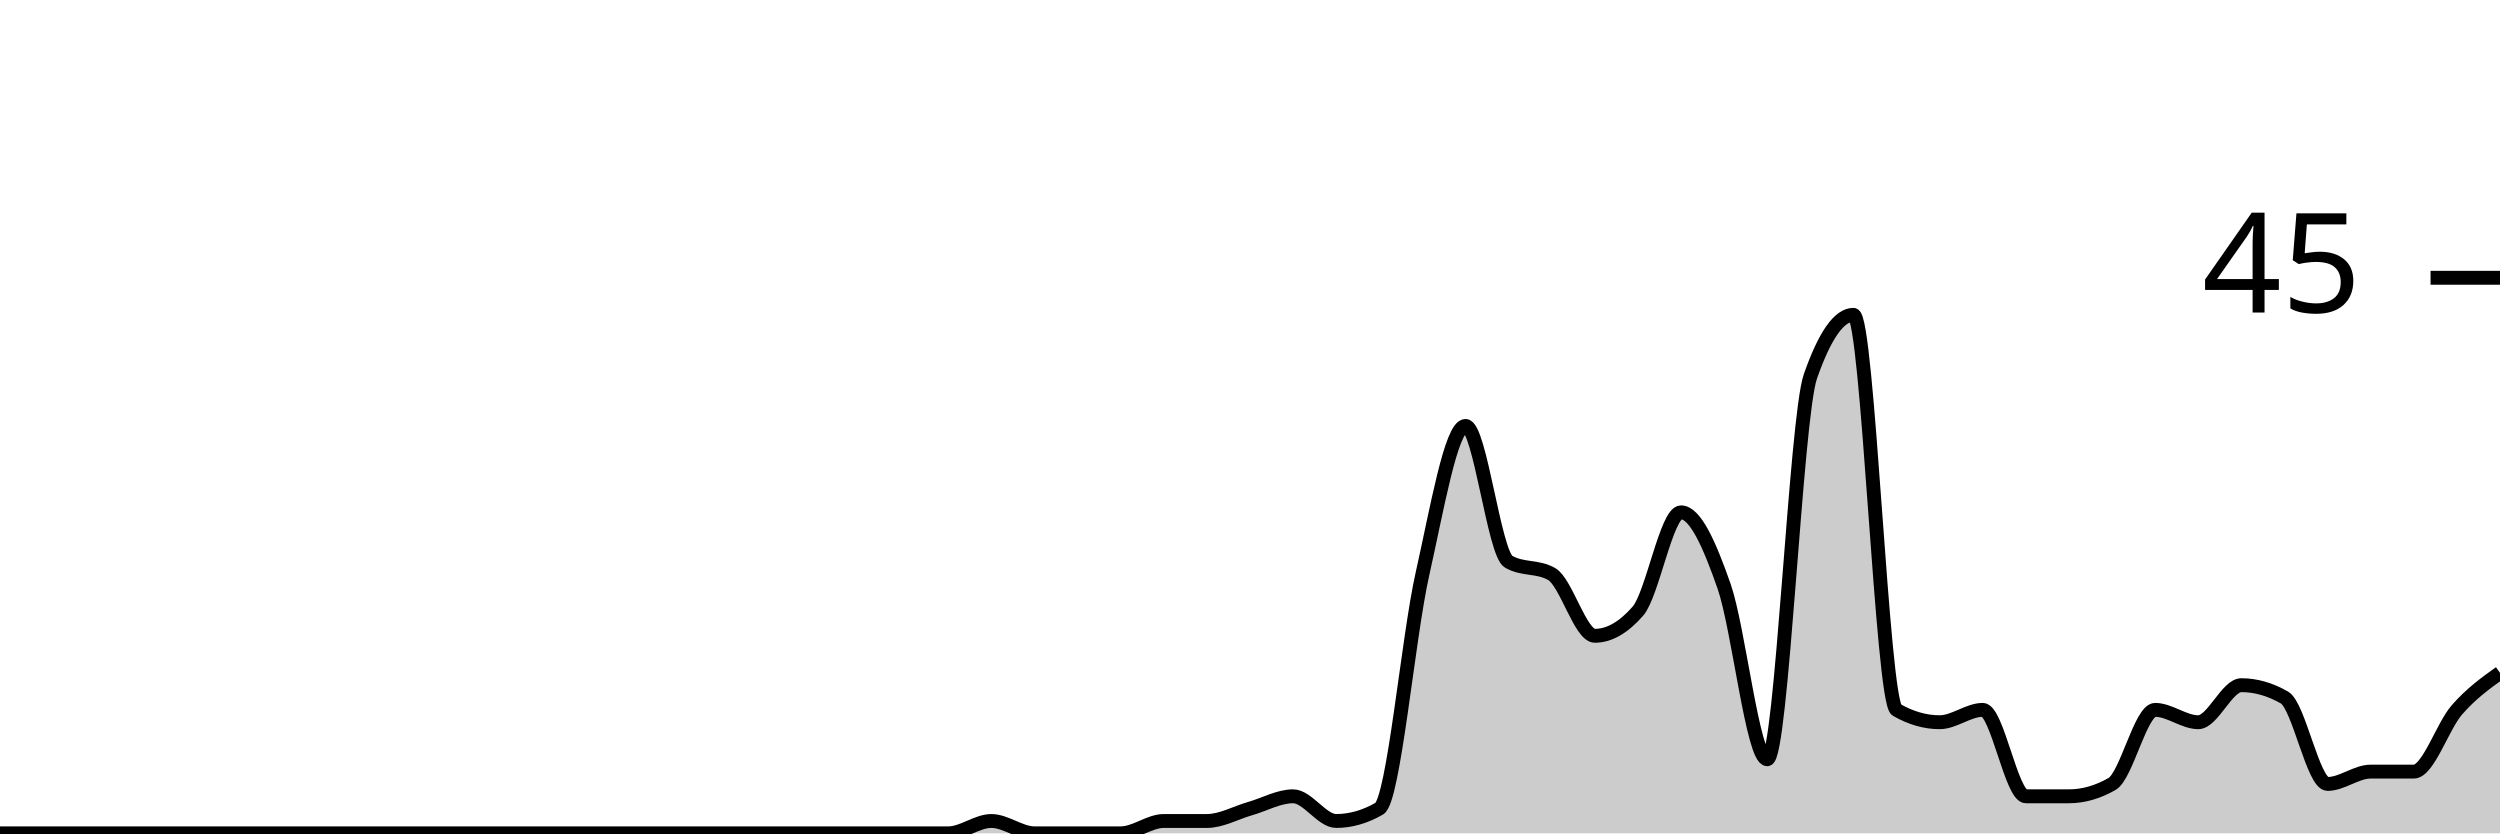
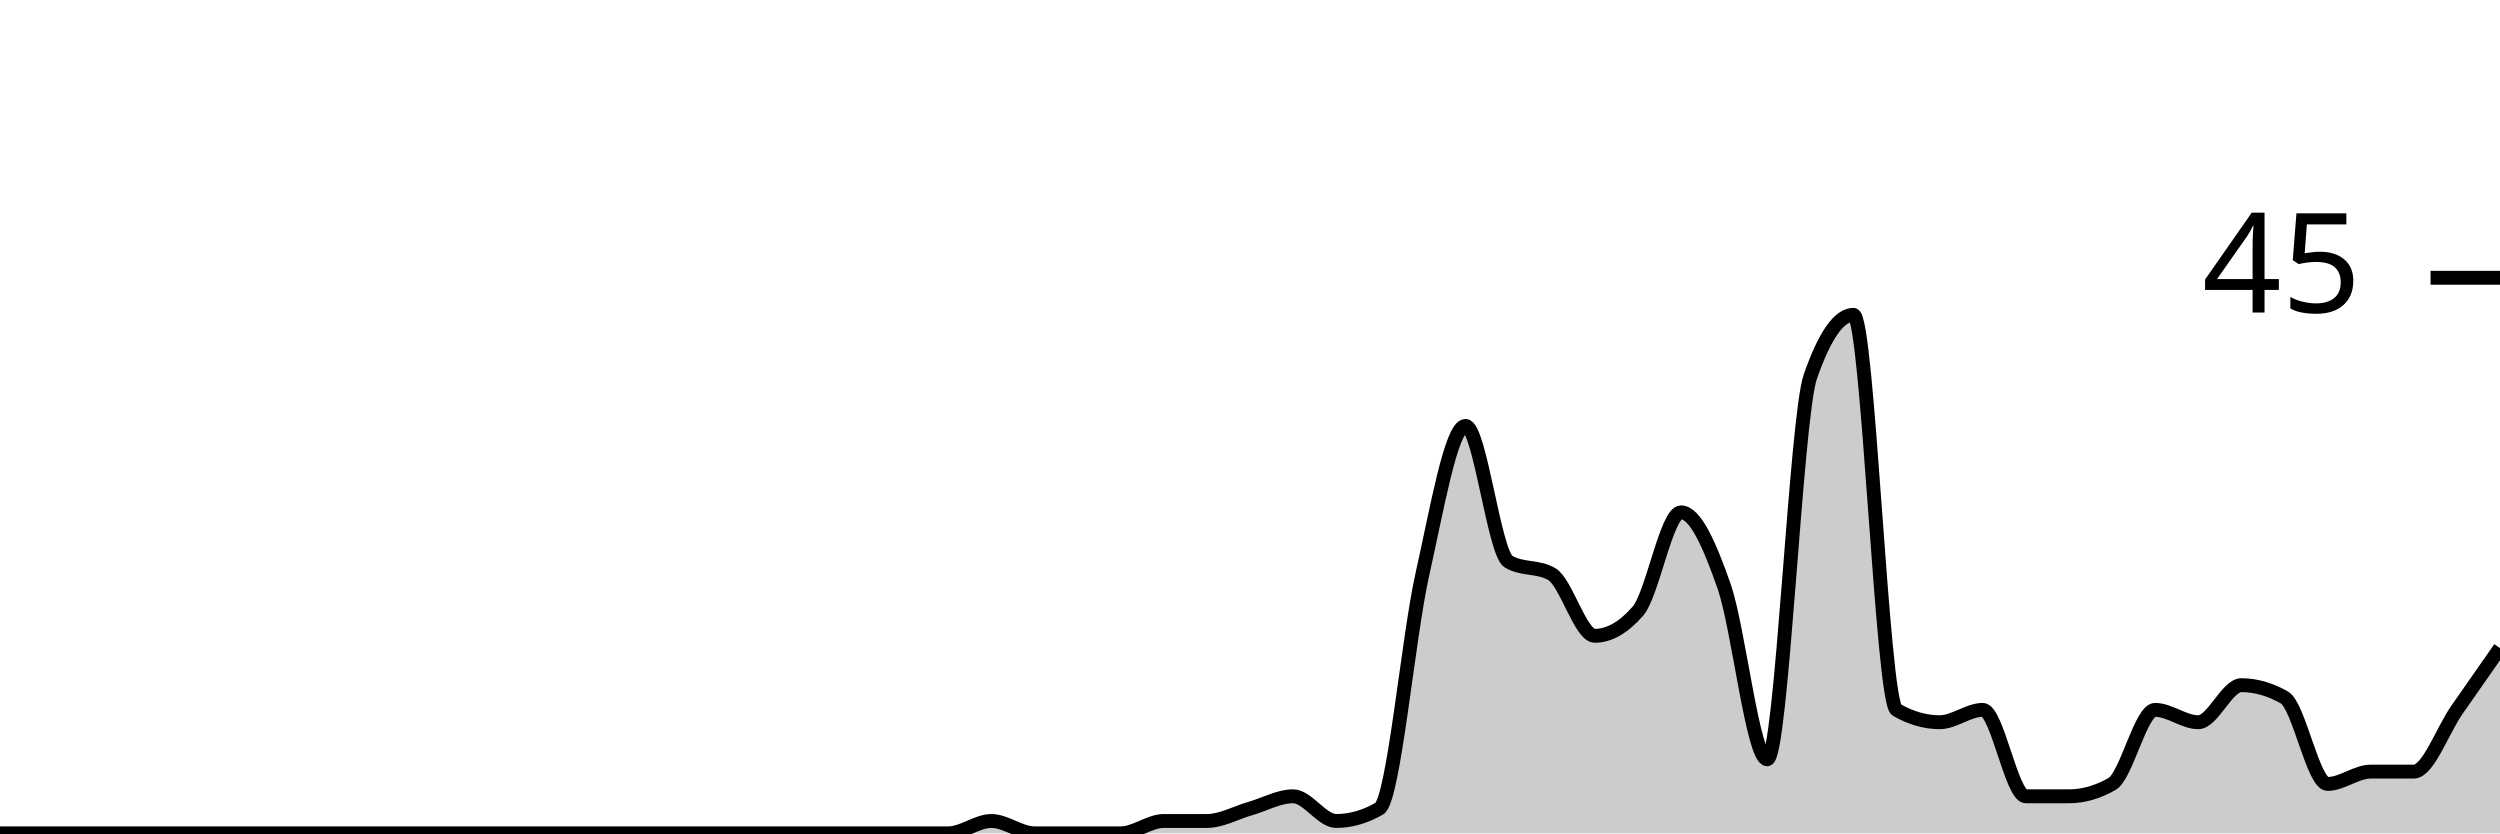
<svg xmlns="http://www.w3.org/2000/svg" viewBox="0 0 180 60">
  <g transform="translate(0,20)">
-     <path class="area" fill="rgba(0, 0, 0, 0.2)" d="M0,40C1.034,40,2.069,40,3.103,40C4.138,40,5.172,40,6.207,40C7.241,40,8.276,40,9.31,40C10.345,40,11.379,40,12.414,40C13.448,40,14.483,40,15.517,40C16.552,40,17.586,40,18.621,40C19.655,40,20.69,40,21.724,40C22.759,40,23.793,40,24.828,40C25.862,40,26.897,40,27.931,40C28.966,40,30,40,31.034,40C32.069,40,33.103,40,34.138,40C35.172,40,36.207,40,37.241,40C38.276,40,39.31,40,40.345,40C41.379,40,42.414,40,43.448,40C44.483,40,45.517,40,46.552,40C47.586,40,48.621,40,49.655,40C50.69,40,51.724,40,52.759,40C53.793,40,54.828,40,55.862,40C56.897,40,57.931,40,58.966,40C60,40,61.034,40,62.069,40C63.103,40,64.138,40,65.172,40C66.207,40,67.241,40,68.276,40C69.31,40,70.345,39.111,71.379,39.111C72.414,39.111,73.448,40,74.483,40C75.517,40,76.552,40,77.586,40C78.621,40,79.655,40,80.69,40C81.724,40,82.759,39.111,83.793,39.111C84.828,39.111,85.862,39.111,86.897,39.111C87.931,39.111,88.966,38.519,90,38.222C91.034,37.926,92.069,37.333,93.103,37.333C94.138,37.333,95.172,39.111,96.207,39.111C97.241,39.111,98.276,38.815,99.31,38.222C100.345,37.63,101.379,25.926,102.414,21.333C103.448,16.741,104.483,10.667,105.517,10.667C106.552,10.667,107.586,19.852,108.621,20.444C109.655,21.037,110.69,20.741,111.724,21.333C112.759,21.926,113.793,25.778,114.828,25.778C115.862,25.778,116.897,25.185,117.931,24C118.966,22.815,120,16.889,121.034,16.889C122.069,16.889,123.103,19.259,124.138,22.222C125.172,25.185,126.207,34.667,127.241,34.667C128.276,34.667,129.31,10.074,130.345,7.111C131.379,4.148,132.414,2.667,133.448,2.667C134.483,2.667,135.517,30.519,136.552,31.111C137.586,31.704,138.621,32,139.655,32C140.69,32,141.724,31.111,142.759,31.111C143.793,31.111,144.828,37.333,145.862,37.333C146.897,37.333,147.931,37.333,148.966,37.333C150,37.333,151.034,37.037,152.069,36.444C153.103,35.852,154.138,31.111,155.172,31.111C156.207,31.111,157.241,32,158.276,32C159.31,32,160.345,29.333,161.379,29.333C162.414,29.333,163.448,29.63,164.483,30.222C165.517,30.815,166.552,36.444,167.586,36.444C168.621,36.444,169.655,35.556,170.69,35.556C171.724,35.556,172.759,35.556,173.793,35.556C174.828,35.556,175.862,32.296,176.897,31.111C177.931,29.926,178.966,29.185,180,28.444L180,40C178.966,40,177.931,40,176.897,40C175.862,40,174.828,40,173.793,40C172.759,40,171.724,40,170.69,40C169.655,40,168.621,40,167.586,40C166.552,40,165.517,40,164.483,40C163.448,40,162.414,40,161.379,40C160.345,40,159.31,40,158.276,40C157.241,40,156.207,40,155.172,40C154.138,40,153.103,40,152.069,40C151.034,40,150,40,148.966,40C147.931,40,146.897,40,145.862,40C144.828,40,143.793,40,142.759,40C141.724,40,140.69,40,139.655,40C138.621,40,137.586,40,136.552,40C135.517,40,134.483,40,133.448,40C132.414,40,131.379,40,130.345,40C129.31,40,128.276,40,127.241,40C126.207,40,125.172,40,124.138,40C123.103,40,122.069,40,121.034,40C120,40,118.966,40,117.931,40C116.897,40,115.862,40,114.828,40C113.793,40,112.759,40,111.724,40C110.69,40,109.655,40,108.621,40C107.586,40,106.552,40,105.517,40C104.483,40,103.448,40,102.414,40C101.379,40,100.345,40,99.31,40C98.276,40,97.241,40,96.207,40C95.172,40,94.138,40,93.103,40C92.069,40,91.034,40,90,40C88.966,40,87.931,40,86.897,40C85.862,40,84.828,40,83.793,40C82.759,40,81.724,40,80.69,40C79.655,40,78.621,40,77.586,40C76.552,40,75.517,40,74.483,40C73.448,40,72.414,40,71.379,40C70.345,40,69.31,40,68.276,40C67.241,40,66.207,40,65.172,40C64.138,40,63.103,40,62.069,40C61.034,40,60,40,58.966,40C57.931,40,56.897,40,55.862,40C54.828,40,53.793,40,52.759,40C51.724,40,50.69,40,49.655,40C48.621,40,47.586,40,46.552,40C45.517,40,44.483,40,43.448,40C42.414,40,41.379,40,40.345,40C39.31,40,38.276,40,37.241,40C36.207,40,35.172,40,34.138,40C33.103,40,32.069,40,31.034,40C30,40,28.966,40,27.931,40C26.897,40,25.862,40,24.828,40C23.793,40,22.759,40,21.724,40C20.69,40,19.655,40,18.621,40C17.586,40,16.552,40,15.517,40C14.483,40,13.448,40,12.414,40C11.379,40,10.345,40,9.31,40C8.276,40,7.241,40,6.207,40C5.172,40,4.138,40,3.103,40C2.069,40,1.034,40,0,40Z" />
-     <path class="line" stroke="black" fill="none" d="M0,40C1.034,40,2.069,40,3.103,40C4.138,40,5.172,40,6.207,40C7.241,40,8.276,40,9.31,40C10.345,40,11.379,40,12.414,40C13.448,40,14.483,40,15.517,40C16.552,40,17.586,40,18.621,40C19.655,40,20.69,40,21.724,40C22.759,40,23.793,40,24.828,40C25.862,40,26.897,40,27.931,40C28.966,40,30,40,31.034,40C32.069,40,33.103,40,34.138,40C35.172,40,36.207,40,37.241,40C38.276,40,39.31,40,40.345,40C41.379,40,42.414,40,43.448,40C44.483,40,45.517,40,46.552,40C47.586,40,48.621,40,49.655,40C50.69,40,51.724,40,52.759,40C53.793,40,54.828,40,55.862,40C56.897,40,57.931,40,58.966,40C60,40,61.034,40,62.069,40C63.103,40,64.138,40,65.172,40C66.207,40,67.241,40,68.276,40C69.31,40,70.345,39.111,71.379,39.111C72.414,39.111,73.448,40,74.483,40C75.517,40,76.552,40,77.586,40C78.621,40,79.655,40,80.69,40C81.724,40,82.759,39.111,83.793,39.111C84.828,39.111,85.862,39.111,86.897,39.111C87.931,39.111,88.966,38.519,90,38.222C91.034,37.926,92.069,37.333,93.103,37.333C94.138,37.333,95.172,39.111,96.207,39.111C97.241,39.111,98.276,38.815,99.31,38.222C100.345,37.63,101.379,25.926,102.414,21.333C103.448,16.741,104.483,10.667,105.517,10.667C106.552,10.667,107.586,19.852,108.621,20.444C109.655,21.037,110.69,20.741,111.724,21.333C112.759,21.926,113.793,25.778,114.828,25.778C115.862,25.778,116.897,25.185,117.931,24C118.966,22.815,120,16.889,121.034,16.889C122.069,16.889,123.103,19.259,124.138,22.222C125.172,25.185,126.207,34.667,127.241,34.667C128.276,34.667,129.31,10.074,130.345,7.111C131.379,4.148,132.414,2.667,133.448,2.667C134.483,2.667,135.517,30.519,136.552,31.111C137.586,31.704,138.621,32,139.655,32C140.69,32,141.724,31.111,142.759,31.111C143.793,31.111,144.828,37.333,145.862,37.333C146.897,37.333,147.931,37.333,148.966,37.333C150,37.333,151.034,37.037,152.069,36.444C153.103,35.852,154.138,31.111,155.172,31.111C156.207,31.111,157.241,32,158.276,32C159.31,32,160.345,29.333,161.379,29.333C162.414,29.333,163.448,29.63,164.483,30.222C165.517,30.815,166.552,36.444,167.586,36.444C168.621,36.444,169.655,35.556,170.69,35.556C171.724,35.556,172.759,35.556,173.793,35.556C174.828,35.556,175.862,32.296,176.897,31.111C177.931,29.926,178.966,29.185,180,28.444" />
+     <path class="area" fill="rgba(0, 0, 0, 0.2)" d="M0,40C1.034,40,2.069,40,3.103,40C4.138,40,5.172,40,6.207,40C7.241,40,8.276,40,9.31,40C10.345,40,11.379,40,12.414,40C13.448,40,14.483,40,15.517,40C16.552,40,17.586,40,18.621,40C19.655,40,20.69,40,21.724,40C22.759,40,23.793,40,24.828,40C25.862,40,26.897,40,27.931,40C28.966,40,30,40,31.034,40C32.069,40,33.103,40,34.138,40C35.172,40,36.207,40,37.241,40C38.276,40,39.31,40,40.345,40C41.379,40,42.414,40,43.448,40C44.483,40,45.517,40,46.552,40C47.586,40,48.621,40,49.655,40C50.69,40,51.724,40,52.759,40C53.793,40,54.828,40,55.862,40C56.897,40,57.931,40,58.966,40C60,40,61.034,40,62.069,40C63.103,40,64.138,40,65.172,40C66.207,40,67.241,40,68.276,40C69.31,40,70.345,39.111,71.379,39.111C72.414,39.111,73.448,40,74.483,40C75.517,40,76.552,40,77.586,40C78.621,40,79.655,40,80.69,40C81.724,40,82.759,39.111,83.793,39.111C84.828,39.111,85.862,39.111,86.897,39.111C87.931,39.111,88.966,38.519,90,38.222C91.034,37.926,92.069,37.333,93.103,37.333C94.138,37.333,95.172,39.111,96.207,39.111C97.241,39.111,98.276,38.815,99.31,38.222C100.345,37.63,101.379,25.926,102.414,21.333C103.448,16.741,104.483,10.667,105.517,10.667C106.552,10.667,107.586,19.852,108.621,20.444C109.655,21.037,110.69,20.741,111.724,21.333C112.759,21.926,113.793,25.778,114.828,25.778C115.862,25.778,116.897,25.185,117.931,24C118.966,22.815,120,16.889,121.034,16.889C122.069,16.889,123.103,19.259,124.138,22.222C125.172,25.185,126.207,34.667,127.241,34.667C128.276,34.667,129.31,10.074,130.345,7.111C131.379,4.148,132.414,2.667,133.448,2.667C134.483,2.667,135.517,30.519,136.552,31.111C137.586,31.704,138.621,32,139.655,32C140.69,32,141.724,31.111,142.759,31.111C143.793,31.111,144.828,37.333,145.862,37.333C146.897,37.333,147.931,37.333,148.966,37.333C150,37.333,151.034,37.037,152.069,36.444C153.103,35.852,154.138,31.111,155.172,31.111C156.207,31.111,157.241,32,158.276,32C159.31,32,160.345,29.333,161.379,29.333C162.414,29.333,163.448,29.63,164.483,30.222C165.517,30.815,166.552,36.444,167.586,36.444C168.621,36.444,169.655,35.556,170.69,35.556C171.724,35.556,172.759,35.556,173.793,35.556C174.828,35.556,175.862,32.593,176.897,31.111C177.931,29.63,178.966,28.148,180,26.667L180,40C178.966,40,177.931,40,176.897,40C175.862,40,174.828,40,173.793,40C172.759,40,171.724,40,170.69,40C169.655,40,168.621,40,167.586,40C166.552,40,165.517,40,164.483,40C163.448,40,162.414,40,161.379,40C160.345,40,159.31,40,158.276,40C157.241,40,156.207,40,155.172,40C154.138,40,153.103,40,152.069,40C151.034,40,150,40,148.966,40C147.931,40,146.897,40,145.862,40C144.828,40,143.793,40,142.759,40C141.724,40,140.69,40,139.655,40C138.621,40,137.586,40,136.552,40C135.517,40,134.483,40,133.448,40C132.414,40,131.379,40,130.345,40C129.31,40,128.276,40,127.241,40C126.207,40,125.172,40,124.138,40C123.103,40,122.069,40,121.034,40C120,40,118.966,40,117.931,40C116.897,40,115.862,40,114.828,40C113.793,40,112.759,40,111.724,40C110.69,40,109.655,40,108.621,40C107.586,40,106.552,40,105.517,40C104.483,40,103.448,40,102.414,40C101.379,40,100.345,40,99.31,40C98.276,40,97.241,40,96.207,40C95.172,40,94.138,40,93.103,40C92.069,40,91.034,40,90,40C88.966,40,87.931,40,86.897,40C85.862,40,84.828,40,83.793,40C82.759,40,81.724,40,80.69,40C79.655,40,78.621,40,77.586,40C76.552,40,75.517,40,74.483,40C73.448,40,72.414,40,71.379,40C70.345,40,69.31,40,68.276,40C67.241,40,66.207,40,65.172,40C64.138,40,63.103,40,62.069,40C61.034,40,60,40,58.966,40C57.931,40,56.897,40,55.862,40C54.828,40,53.793,40,52.759,40C51.724,40,50.69,40,49.655,40C48.621,40,47.586,40,46.552,40C45.517,40,44.483,40,43.448,40C42.414,40,41.379,40,40.345,40C39.31,40,38.276,40,37.241,40C36.207,40,35.172,40,34.138,40C33.103,40,32.069,40,31.034,40C30,40,28.966,40,27.931,40C26.897,40,25.862,40,24.828,40C23.793,40,22.759,40,21.724,40C20.69,40,19.655,40,18.621,40C17.586,40,16.552,40,15.517,40C14.483,40,13.448,40,12.414,40C11.379,40,10.345,40,9.31,40C8.276,40,7.241,40,6.207,40C5.172,40,4.138,40,3.103,40C2.069,40,1.034,40,0,40Z" />
+     <path class="line" stroke="black" fill="none" d="M0,40C1.034,40,2.069,40,3.103,40C4.138,40,5.172,40,6.207,40C7.241,40,8.276,40,9.31,40C10.345,40,11.379,40,12.414,40C13.448,40,14.483,40,15.517,40C16.552,40,17.586,40,18.621,40C19.655,40,20.69,40,21.724,40C22.759,40,23.793,40,24.828,40C25.862,40,26.897,40,27.931,40C28.966,40,30,40,31.034,40C32.069,40,33.103,40,34.138,40C35.172,40,36.207,40,37.241,40C38.276,40,39.31,40,40.345,40C41.379,40,42.414,40,43.448,40C44.483,40,45.517,40,46.552,40C47.586,40,48.621,40,49.655,40C50.69,40,51.724,40,52.759,40C53.793,40,54.828,40,55.862,40C56.897,40,57.931,40,58.966,40C60,40,61.034,40,62.069,40C63.103,40,64.138,40,65.172,40C66.207,40,67.241,40,68.276,40C69.31,40,70.345,39.111,71.379,39.111C72.414,39.111,73.448,40,74.483,40C75.517,40,76.552,40,77.586,40C78.621,40,79.655,40,80.69,40C81.724,40,82.759,39.111,83.793,39.111C84.828,39.111,85.862,39.111,86.897,39.111C87.931,39.111,88.966,38.519,90,38.222C91.034,37.926,92.069,37.333,93.103,37.333C94.138,37.333,95.172,39.111,96.207,39.111C97.241,39.111,98.276,38.815,99.31,38.222C100.345,37.63,101.379,25.926,102.414,21.333C103.448,16.741,104.483,10.667,105.517,10.667C106.552,10.667,107.586,19.852,108.621,20.444C109.655,21.037,110.69,20.741,111.724,21.333C112.759,21.926,113.793,25.778,114.828,25.778C115.862,25.778,116.897,25.185,117.931,24C118.966,22.815,120,16.889,121.034,16.889C122.069,16.889,123.103,19.259,124.138,22.222C125.172,25.185,126.207,34.667,127.241,34.667C128.276,34.667,129.31,10.074,130.345,7.111C131.379,4.148,132.414,2.667,133.448,2.667C134.483,2.667,135.517,30.519,136.552,31.111C137.586,31.704,138.621,32,139.655,32C140.69,32,141.724,31.111,142.759,31.111C143.793,31.111,144.828,37.333,145.862,37.333C146.897,37.333,147.931,37.333,148.966,37.333C150,37.333,151.034,37.037,152.069,36.444C153.103,35.852,154.138,31.111,155.172,31.111C156.207,31.111,157.241,32,158.276,32C159.31,32,160.345,29.333,161.379,29.333C162.414,29.333,163.448,29.63,164.483,30.222C165.517,30.815,166.552,36.444,167.586,36.444C168.621,36.444,169.655,35.556,170.69,35.556C171.724,35.556,172.759,35.556,173.793,35.556C174.828,35.556,175.862,32.593,176.897,31.111C177.931,29.63,178.966,28.148,180,26.667" />
    <path class="axis-ceiling" stroke-width="1" stroke="black" fill="none" d="M175,0L180,0" />
    <text class="axis-ceiling-label" font-family="sans-serif" text-anchor="end" font-size="10px" x="170" y="2.5">45</text>
  </g>
</svg>
